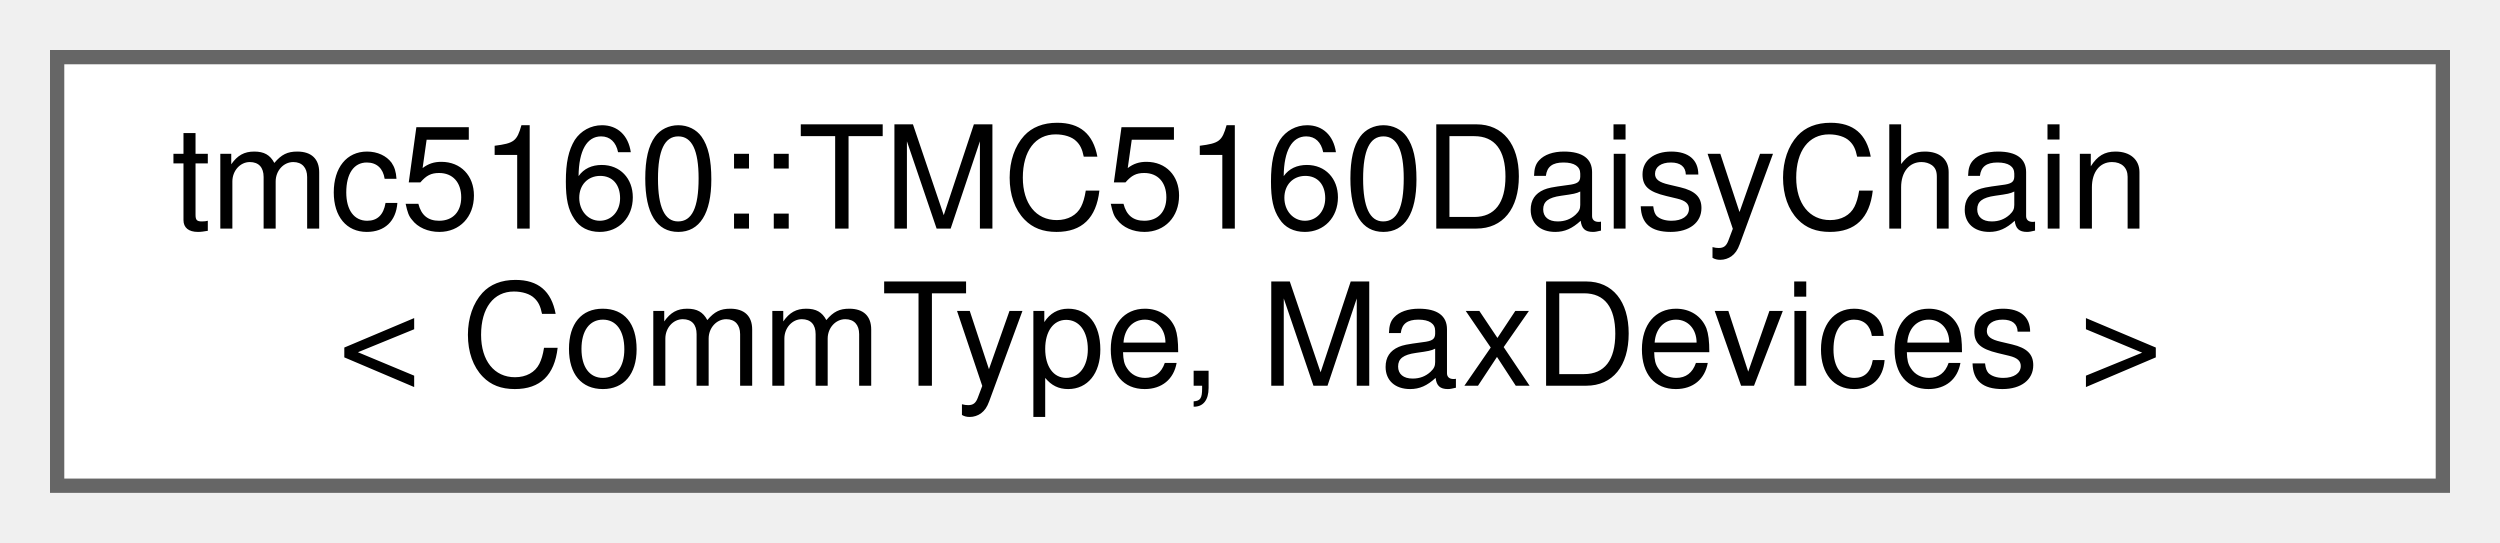
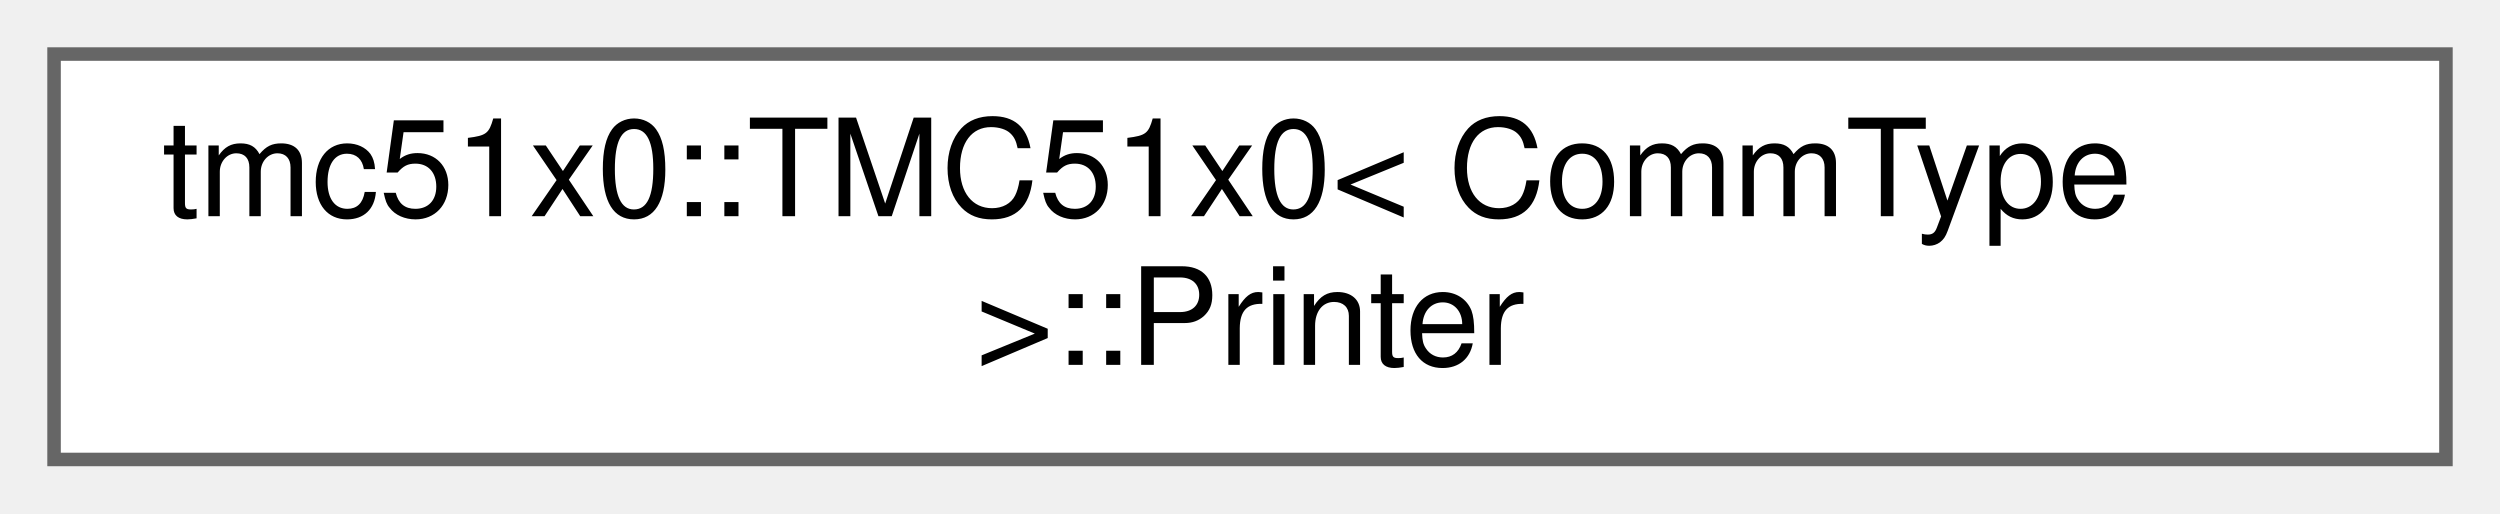
- <svg xmlns="http://www.w3.org/2000/svg" xmlns:xlink="http://www.w3.org/1999/xlink" width="175pt" height="38pt" viewBox="0.00 0.00 175.00 38.00">
+ <svg xmlns="http://www.w3.org/2000/svg" xmlns:xlink="http://www.w3.org/1999/xlink" width="185pt" height="38pt" viewBox="0.00 0.00 185.00 38.00">
  <g id="graph0" class="graph" transform="scale(1 1) rotate(0) translate(4 34)">
    <g id="Node000000" class="node">
      <g id="a_Node000000">
-         <a xlink:href="classtmc5160_1_1TMC5160DaisyChain.html" target="_top" xlink:title="High-level manager for multiple TMC5160 drivers in a daisy-chain configuration.">
-           <polygon fill="white" stroke="#666666" points="167,-30 0,-30 0,0 167,0 167,-30" />
-           <text text-anchor="start" x="8" y="-18" font-family="Helvetica,sans-Serif" font-size="10.00">tmc5160::TMC5160DaisyChain</text>
-           <text text-anchor="middle" x="83.5" y="-7" font-family="Helvetica,sans-Serif" font-size="10.00">&lt; CommType, MaxDevices &gt;</text>
+         <a xlink:href="structtmc51x0_1_1TMC51x0_1_1Printer.html" target="_top" xlink:title="Register printer subsystem for debugging.">
+           <polygon fill="white" stroke="#666666" points="177,-30 0,-30 0,0 177,0 177,-30" />
+           <text text-anchor="start" x="8" y="-18" font-family="Helvetica,sans-Serif" font-size="10.00">tmc51x0::TMC51x0&lt; CommType</text>
+           <text text-anchor="middle" x="88.5" y="-7" font-family="Helvetica,sans-Serif" font-size="10.00"> &gt;::Printer</text>
        </a>
      </g>
    </g>
  </g>
</svg>
